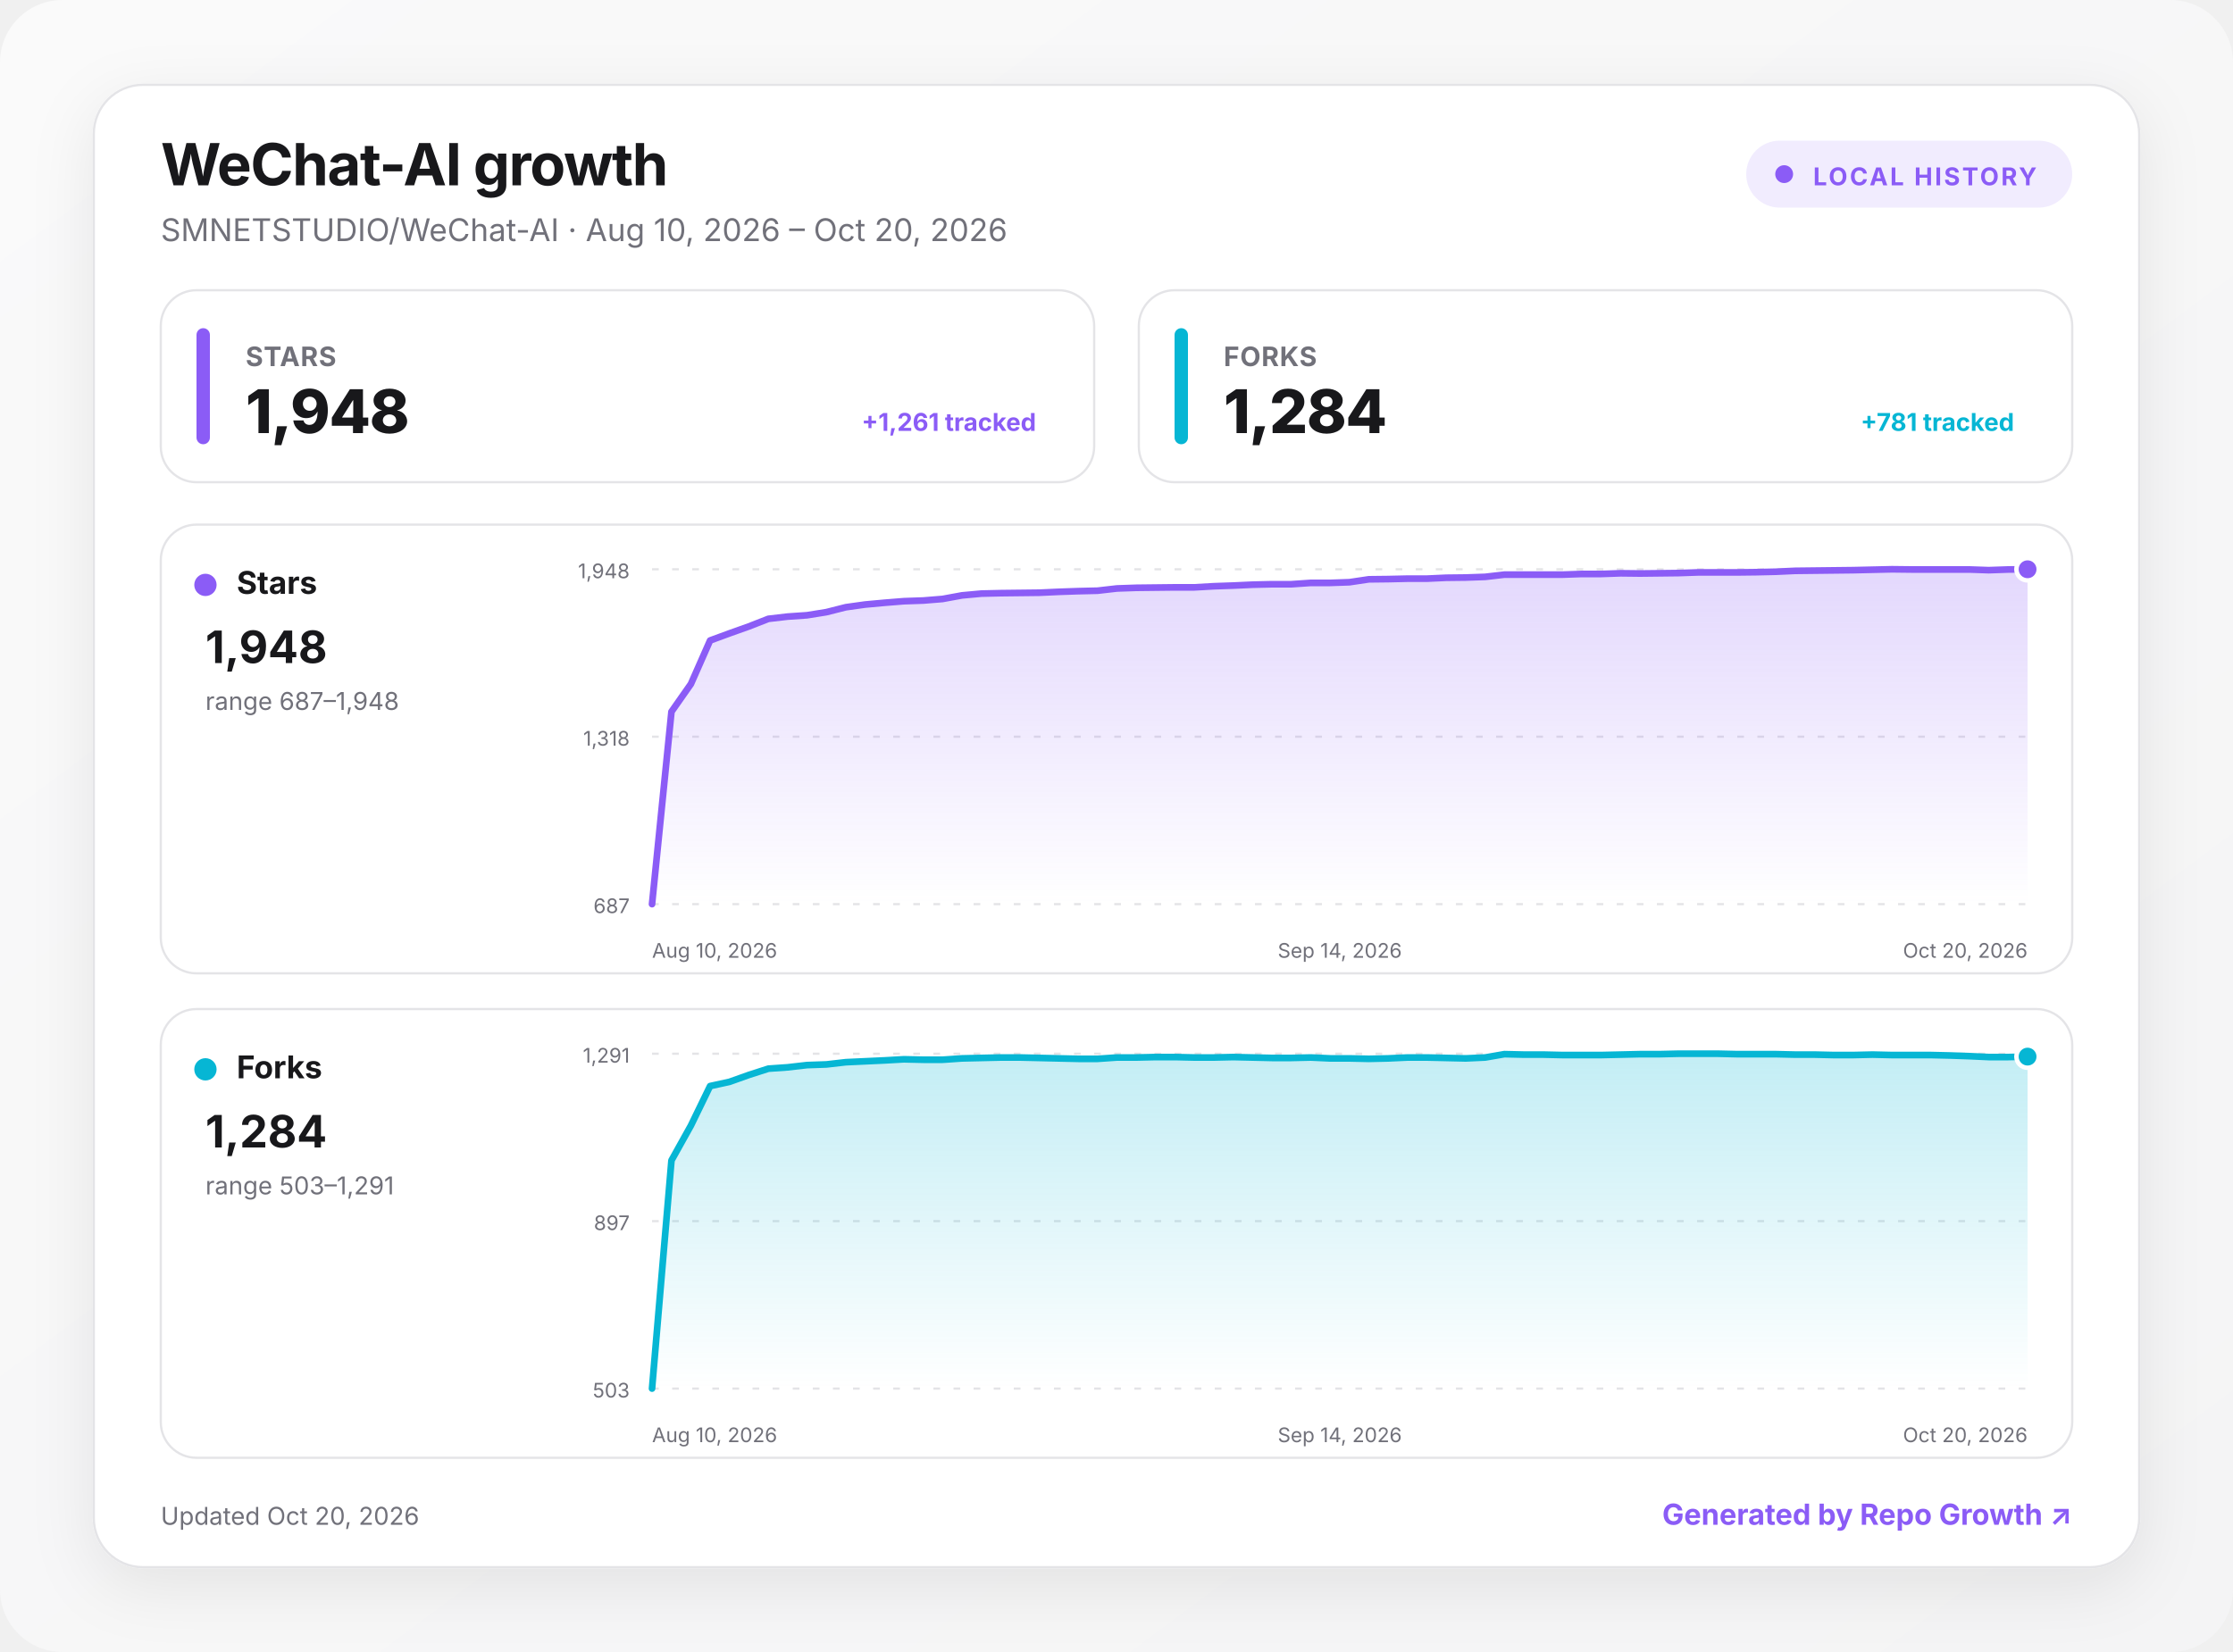
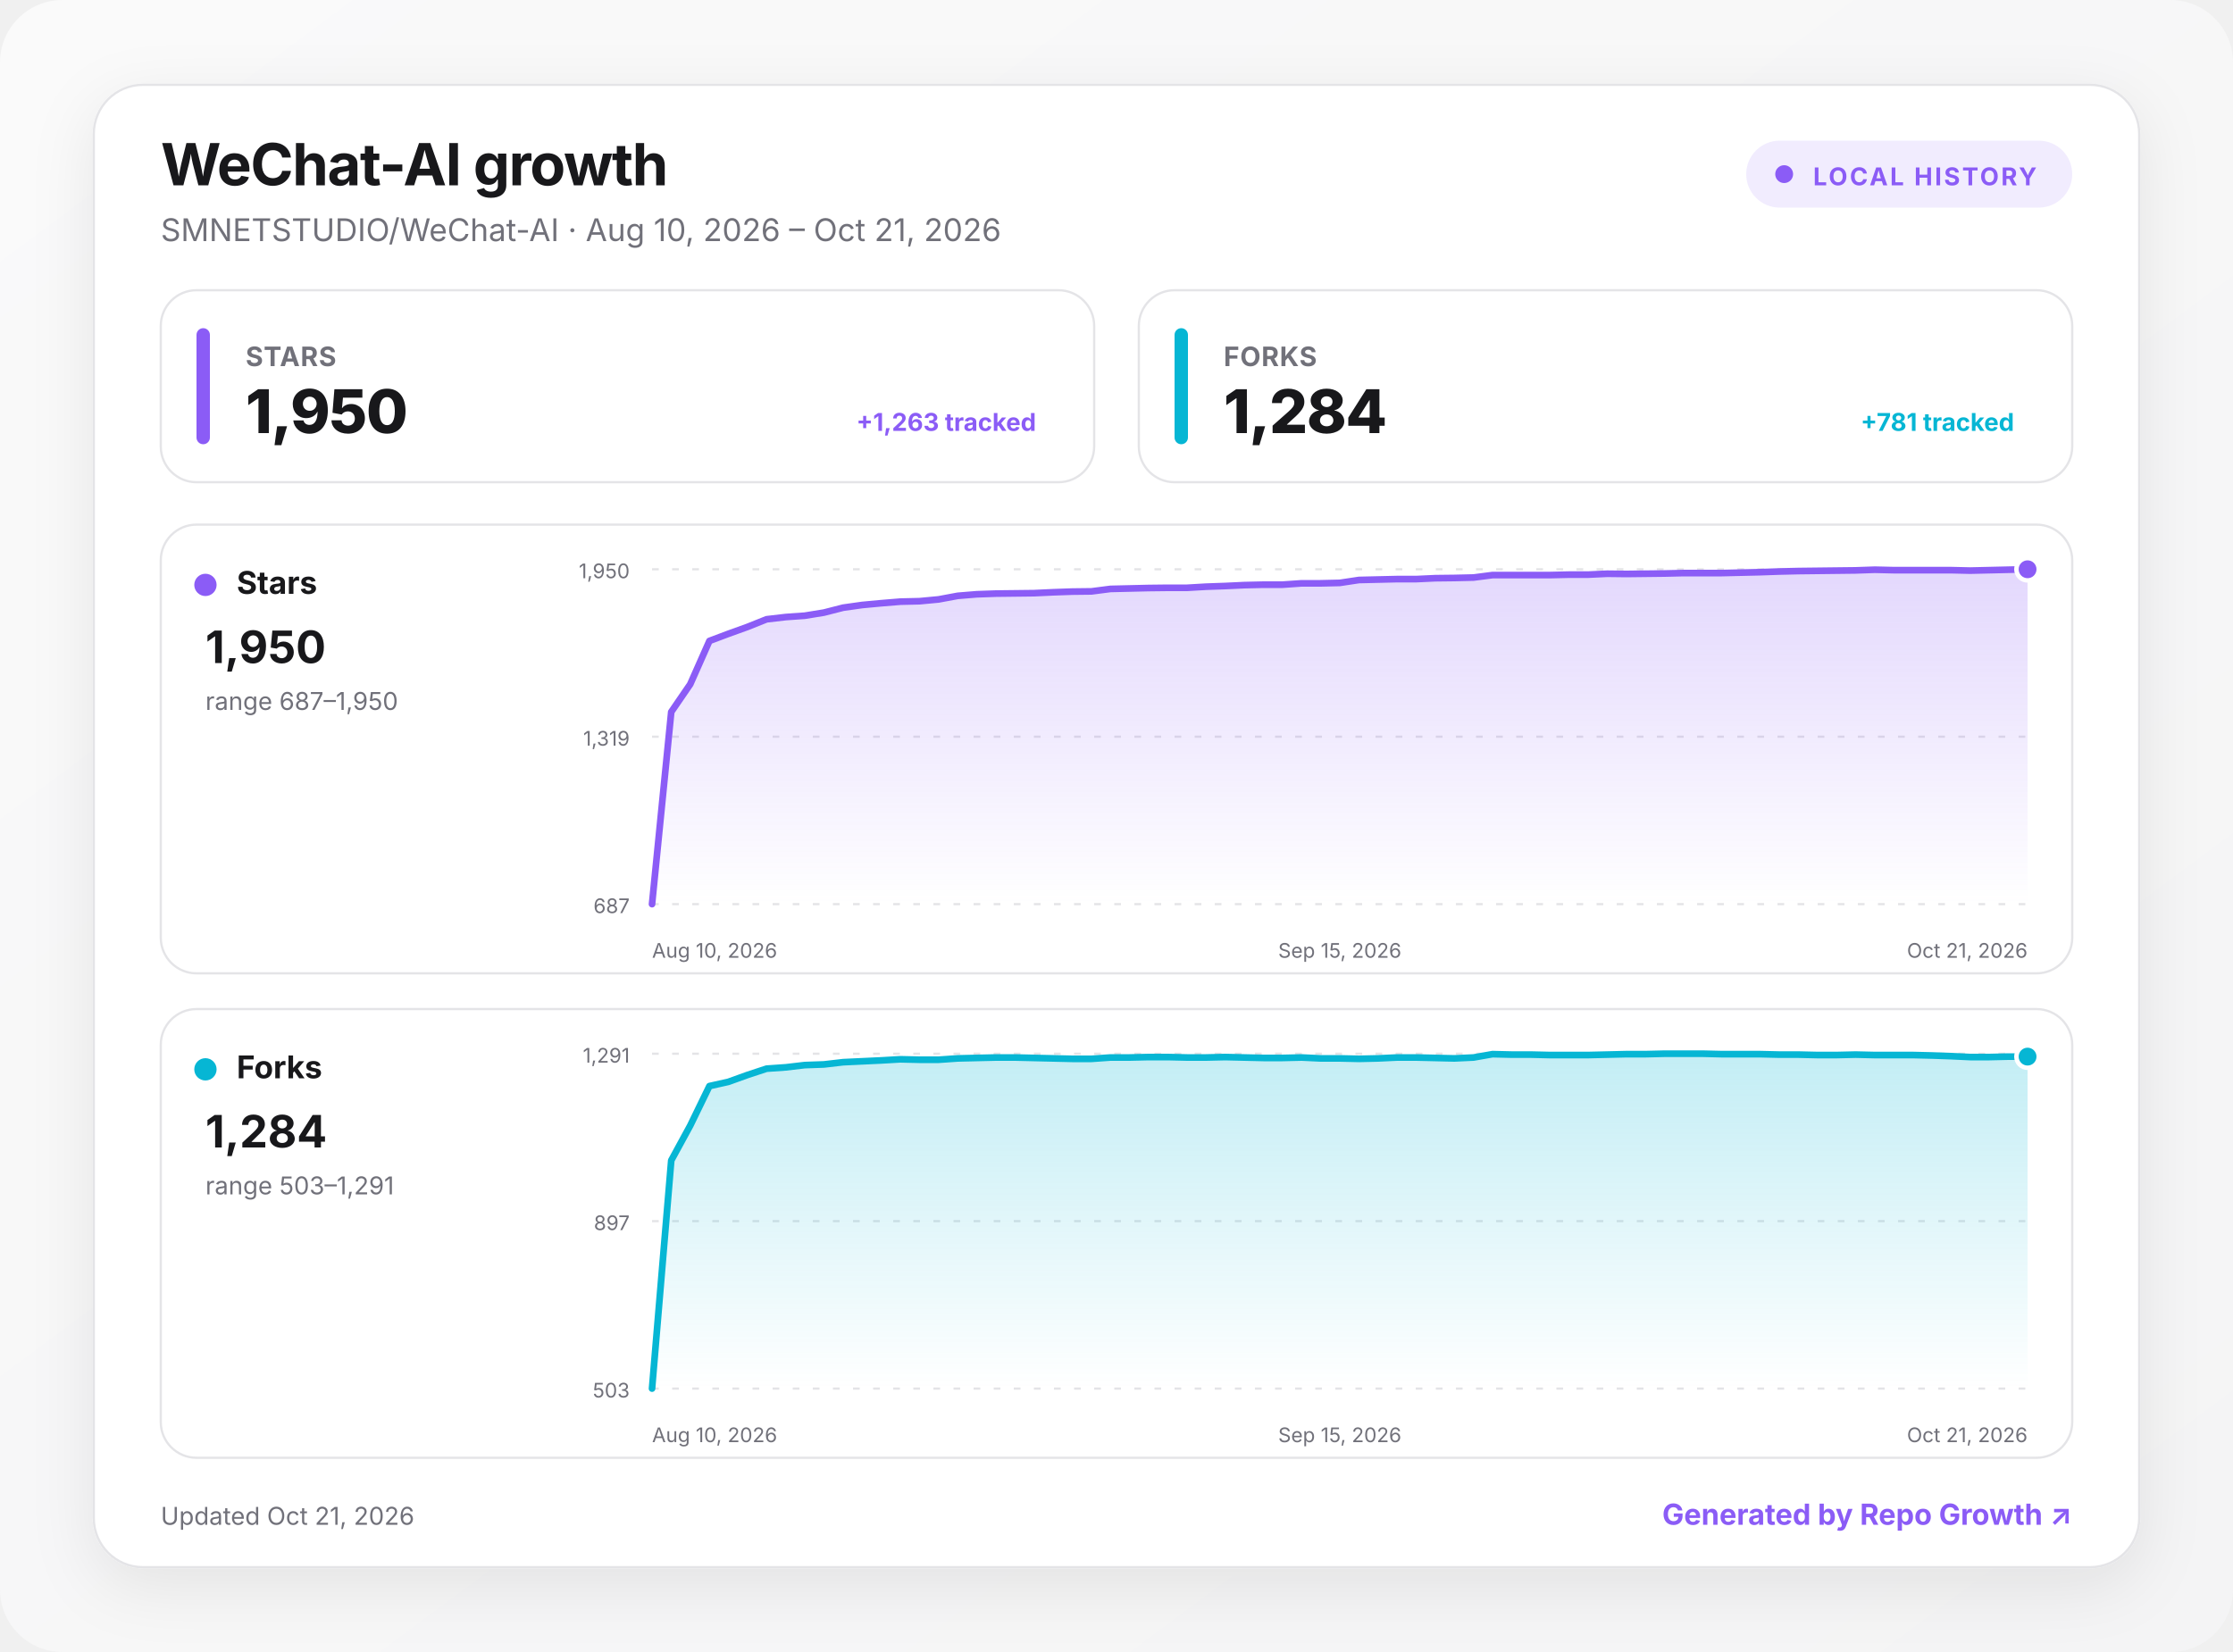
<svg xmlns="http://www.w3.org/2000/svg" width="1000" height="740" viewBox="0 0 1000 740" role="img" aria-labelledby="title desc">
  <defs>
    <linearGradient id="background" x1="0" y1="0" x2="1" y2="1">
      <stop offset="0" stop-color="#fafafa" />
      <stop offset="1" stop-color="#f4f4f5" />
    </linearGradient>
    <linearGradient id="fill-stars" x1="0" y1="0" x2="0" y2="1">
      <stop offset="0" stop-color="#8b5cf6" stop-opacity=".24" />
      <stop offset="1" stop-color="#8b5cf6" stop-opacity="0" />
    </linearGradient>
    <linearGradient id="fill-forks" x1="0" y1="0" x2="0" y2="1">
      <stop offset="0" stop-color="#06b6d4" stop-opacity=".24" />
      <stop offset="1" stop-color="#06b6d4" stop-opacity="0" />
    </linearGradient>
    <filter id="shadow" x="-10%" y="-10%" width="120%" height="130%">
      <feDropShadow dx="0" dy="8" stdDeviation="14" flood-color="#18181b" flood-opacity=".08" />
    </filter>
    <style>
      :root { color-scheme: light dark; }
      .bg { fill: url(#background); }
      .surface { fill: #ffffff; stroke: #e4e4e7; }
      .panel { fill: #ffffff; stroke: #e4e4e7; }
      .primary { fill: #18181b; }
      .secondary { fill: #71717a; }
      .grid { stroke: #e4e4e7; }
      text { font-family: Inter, ui-sans-serif, system-ui, -apple-system, BlinkMacSystemFont, "Segoe UI", sans-serif; }
      @media (prefers-color-scheme: dark) {
        .bg { fill: #09090b; }
        .surface, .panel { fill: #111113; stroke: #27272a; }
        .primary { fill: #fafafa; }
        .secondary { fill: #a1a1aa; }
        .grid { stroke: #27272a; }
      }
    </style>
  </defs>
  <rect class="bg" width="1000" height="740" rx="28" />
  <g transform="translate(42 38)">
    <rect x="0" y="0" width="916" height="664" rx="22" class="surface" filter="url(#shadow)" />
    <text x="30" y="45" class="primary" font-size="26" font-weight="750" letter-spacing="-.5">WeChat-AI growth</text>
-     <text x="30" y="70" class="secondary" font-size="14">SMNETSTUDIO/WeChat-AI · Aug 10, 2026 – Oct 20, 2026</text>
+     <text x="30" y="70" class="secondary" font-size="14">SMNETSTUDIO/WeChat-AI · Aug 10, 2026 – Oct 21, 2026</text>
    <g transform="translate(740 25)">
      <rect width="146" height="30" rx="15" fill="#8b5cf6" fill-opacity=".12" />
      <circle cx="17" cy="15" r="4" fill="#8b5cf6" />
      <text x="30" y="20" fill="#8b5cf6" font-size="11" font-weight="700" letter-spacing="1">LOCAL HISTORY</text>
    </g>
    <g transform="translate(30 92)">
      <rect width="418" height="86" rx="16" class="panel" />
      <rect x="16" y="17" width="6" height="52" rx="3" fill="#8b5cf6" />
      <text x="38" y="34" class="secondary" font-size="12" font-weight="650" letter-spacing=".3">STARS</text>
-       <text x="38" y="64" class="primary" font-size="27" font-weight="760" letter-spacing="-.5">1,948</text>
-       <text x="392" y="63" text-anchor="end" fill="#8b5cf6" font-size="11" font-weight="650">+1,261 tracked</text>
+       <text x="38" y="64" class="primary" font-size="27" font-weight="760" letter-spacing="-.5">1,950</text>
+       <text x="392" y="63" text-anchor="end" fill="#8b5cf6" font-size="11" font-weight="650">+1,263 tracked</text>
    </g>
    <g transform="translate(468 92)">
      <rect width="418" height="86" rx="16" class="panel" />
      <rect x="16" y="17" width="6" height="52" rx="3" fill="#06b6d4" />
      <text x="38" y="34" class="secondary" font-size="12" font-weight="650" letter-spacing=".3">FORKS</text>
      <text x="38" y="64" class="primary" font-size="27" font-weight="760" letter-spacing="-.5">1,284</text>
      <text x="392" y="63" text-anchor="end" fill="#06b6d4" font-size="11" font-weight="650">+781 tracked</text>
    </g>
    <g transform="translate(30 197)">
      <rect width="856" height="201" rx="16" class="panel" />
      <circle cx="20" cy="27" r="5" fill="#8b5cf6" />
      <text x="34" y="31" class="primary" font-size="14" font-weight="700">Stars</text>
-       <text x="20" y="62" class="primary" font-size="20" font-weight="750">1,948</text>
-       <text x="20" y="83" class="secondary" font-size="11">range 687–1,948</text>
+       <text x="20" y="62" class="primary" font-size="20" font-weight="750">1,950</text>
+       <text x="20" y="83" class="secondary" font-size="11">range 687–1,950</text>
      <line x1="220" x2="836" y1="20" y2="20" class="grid" stroke-width="1" stroke-dasharray="3 6" />
-       <text x="210" y="24" text-anchor="end" class="secondary" font-size="9">1,948</text>
+       <text x="210" y="24" text-anchor="end" class="secondary" font-size="9">1,950</text>
      <line x1="220" x2="836" y1="95" y2="95" class="grid" stroke-width="1" stroke-dasharray="3 6" />
-       <text x="210" y="99" text-anchor="end" class="secondary" font-size="9">1,318</text>
+       <text x="210" y="99" text-anchor="end" class="secondary" font-size="9">1,319</text>
      <line x1="220" x2="836" y1="170" y2="170" class="grid" stroke-width="1" stroke-dasharray="3 6" />
      <text x="210" y="174" text-anchor="end" class="secondary" font-size="9">687</text>
-       <path d="M220 170 L228.7 83.8 L237.4 71.4 L246 51.9 L254.7 48.7 L263.4 45.6 L272.1 42.2 L280.7 41.2 L289.4 40.6 L298.1 39.2 L306.8 37 L315.4 35.8 L324.1 35 L332.8 34.3 L341.5 34 L350.1 33.3 L358.8 31.7 L367.5 30.9 L376.2 30.7 L384.8 30.6 L393.5 30.5 L402.2 30.1 L410.9 29.8 L419.5 29.6 L428.2 28.6 L436.9 28.3 L445.6 28.2 L454.3 28.1 L462.9 28.1 L471.6 27.6 L480.3 27.3 L489 26.9 L497.6 26.7 L506.3 26.7 L515 26.1 L523.7 26.1 L532.3 25.8 L541 24.5 L549.7 24.4 L558.4 24.2 L567 24.2 L575.7 23.8 L584.4 23.7 L593.1 23.4 L601.7 22.4 L610.4 22.4 L619.1 22.4 L627.8 22.4 L636.5 22.1 L645.1 22.1 L653.8 21.8 L662.5 21.9 L671.2 21.8 L679.8 21.7 L688.5 21.4 L697.2 21.4 L705.9 21.4 L714.5 21.3 L723.2 21.1 L731.9 20.7 L740.6 20.6 L749.2 20.5 L757.9 20.4 L766.6 20.2 L775.3 20 L783.9 20.1 L792.6 20.1 L801.3 20.1 L810 20.1 L818.6 20.4 L827.3 20.1 L836 20 L836 170 L220 170 Z" fill="url(#fill-stars)" />
-       <path d="M220 170 L228.7 83.8 L237.4 71.4 L246 51.9 L254.7 48.7 L263.4 45.6 L272.1 42.2 L280.7 41.2 L289.4 40.6 L298.1 39.2 L306.8 37 L315.4 35.8 L324.1 35 L332.8 34.3 L341.5 34 L350.1 33.3 L358.8 31.7 L367.5 30.9 L376.2 30.7 L384.8 30.6 L393.5 30.5 L402.2 30.1 L410.9 29.8 L419.5 29.6 L428.2 28.6 L436.9 28.3 L445.6 28.2 L454.3 28.1 L462.9 28.1 L471.6 27.6 L480.3 27.3 L489 26.9 L497.6 26.7 L506.3 26.7 L515 26.1 L523.7 26.1 L532.3 25.8 L541 24.5 L549.7 24.4 L558.4 24.2 L567 24.2 L575.7 23.8 L584.4 23.7 L593.1 23.4 L601.7 22.4 L610.4 22.4 L619.1 22.4 L627.8 22.4 L636.5 22.1 L645.1 22.1 L653.8 21.8 L662.5 21.9 L671.2 21.8 L679.8 21.7 L688.5 21.4 L697.2 21.4 L705.9 21.4 L714.5 21.3 L723.2 21.1 L731.9 20.7 L740.6 20.6 L749.2 20.5 L757.9 20.4 L766.6 20.2 L775.3 20 L783.9 20.1 L792.6 20.1 L801.3 20.1 L810 20.1 L818.6 20.4 L827.3 20.1 L836 20" fill="none" stroke="#8b5cf6" stroke-width="3" stroke-linecap="round" stroke-linejoin="round" />
+       <path d="M220 170 L228.6 83.9 L237.1 71.5 L245.7 52.1 L254.2 48.9 L262.8 45.8 L271.3 42.4 L279.9 41.4 L288.4 40.8 L297 39.4 L305.6 37.2 L314.1 36 L322.7 35.2 L331.2 34.5 L339.8 34.3 L348.3 33.5 L356.9 31.9 L365.4 31.2 L374 30.9 L382.6 30.8 L391.1 30.7 L399.7 30.3 L408.2 30 L416.8 29.9 L425.3 28.8 L433.9 28.6 L442.4 28.4 L451 28.3 L459.6 28.3 L468.1 27.8 L476.7 27.5 L485.2 27.1 L493.8 26.9 L502.3 26.9 L510.9 26.3 L519.4 26.3 L528 26.1 L536.6 24.8 L545.1 24.6 L553.7 24.4 L562.2 24.4 L570.8 24 L579.3 23.9 L587.9 23.7 L596.4 22.6 L605 22.6 L613.6 22.6 L622.1 22.6 L630.7 22.4 L639.2 22.4 L647.8 22 L656.3 22.1 L664.9 22 L673.4 21.9 L682 21.7 L690.6 21.7 L699.1 21.7 L707.7 21.5 L716.2 21.3 L724.8 21 L733.3 20.8 L741.9 20.7 L750.4 20.6 L759 20.5 L767.6 20.2 L776.1 20.4 L784.7 20.4 L793.2 20.4 L801.8 20.4 L810.3 20.6 L818.9 20.4 L827.4 20.2 L836 20 L836 170 L220 170 Z" fill="url(#fill-stars)" />
+       <path d="M220 170 L228.6 83.9 L237.1 71.5 L245.7 52.1 L254.2 48.9 L262.8 45.8 L271.3 42.4 L279.9 41.4 L288.4 40.8 L297 39.4 L305.6 37.2 L314.1 36 L322.7 35.2 L331.2 34.5 L339.8 34.3 L348.3 33.5 L356.9 31.9 L365.4 31.2 L374 30.9 L382.6 30.8 L391.1 30.7 L399.7 30.3 L408.2 30 L416.8 29.9 L425.3 28.8 L433.9 28.6 L442.4 28.4 L451 28.3 L459.6 28.3 L468.1 27.8 L476.7 27.5 L485.2 27.1 L493.8 26.9 L502.3 26.9 L510.9 26.3 L519.4 26.3 L528 26.1 L536.6 24.8 L545.1 24.6 L553.7 24.4 L562.2 24.4 L570.8 24 L579.3 23.9 L587.9 23.7 L596.4 22.6 L605 22.6 L613.6 22.6 L622.1 22.6 L630.7 22.4 L639.2 22.4 L647.8 22 L656.3 22.1 L664.9 22 L673.4 21.9 L682 21.7 L690.6 21.7 L699.1 21.7 L707.7 21.5 L716.2 21.3 L724.8 21 L733.3 20.8 L741.9 20.7 L750.4 20.6 L759 20.5 L767.6 20.2 L776.1 20.4 L784.7 20.4 L793.2 20.4 L801.8 20.4 L810.3 20.6 L818.9 20.4 L827.4 20.2 L836 20" fill="none" stroke="#8b5cf6" stroke-width="3" stroke-linecap="round" stroke-linejoin="round" />
      <circle cx="836" cy="20" r="5" fill="#8b5cf6" stroke="#fff" stroke-width="2" />
      <text x="220" y="194" text-anchor="start" class="secondary" font-size="9">Aug 10, 2026</text>
-       <text x="528" y="194" text-anchor="middle" class="secondary" font-size="9">Sep 14, 2026</text>
-       <text x="836" y="194" text-anchor="end" class="secondary" font-size="9">Oct 20, 2026</text>
+       <text x="528" y="194" text-anchor="middle" class="secondary" font-size="9">Sep 15, 2026</text>
+       <text x="836" y="194" text-anchor="end" class="secondary" font-size="9">Oct 21, 2026</text>
    </g>
    <g transform="translate(30 414)">
      <rect width="856" height="201" rx="16" class="panel" />
      <circle cx="20" cy="27" r="5" fill="#06b6d4" />
      <text x="34" y="31" class="primary" font-size="14" font-weight="700">Forks</text>
      <text x="20" y="62" class="primary" font-size="20" font-weight="750">1,284</text>
      <text x="20" y="83" class="secondary" font-size="11">range 503–1,291</text>
      <line x1="220" x2="836" y1="20" y2="20" class="grid" stroke-width="1" stroke-dasharray="3 6" />
      <text x="210" y="24" text-anchor="end" class="secondary" font-size="9">1,291</text>
      <line x1="220" x2="836" y1="95" y2="95" class="grid" stroke-width="1" stroke-dasharray="3 6" />
      <text x="210" y="99" text-anchor="end" class="secondary" font-size="9">897</text>
      <line x1="220" x2="836" y1="170" y2="170" class="grid" stroke-width="1" stroke-dasharray="3 6" />
      <text x="210" y="174" text-anchor="end" class="secondary" font-size="9">503</text>
-       <path d="M220 170 L228.7 67.8 L237.4 52.2 L246 34.5 L254.7 32.6 L263.4 29.5 L272.1 26.7 L280.7 26.1 L289.4 25.1 L298.1 24.8 L306.8 23.8 L315.4 23.4 L324.1 23 L332.8 22.5 L341.5 22.7 L350.1 22.7 L358.8 22.1 L367.5 21.9 L376.2 21.7 L384.8 21.7 L393.5 21.9 L402.2 22.1 L410.9 22.3 L419.5 22.3 L428.2 21.7 L436.9 21.7 L445.6 21.5 L454.3 21.5 L462.9 21.7 L471.6 21.7 L480.3 21.5 L489 21.7 L497.6 21.9 L506.3 21.9 L515 21.7 L523.7 22.1 L532.3 22.1 L541 22.3 L549.7 22.1 L558.4 21.7 L567 21.7 L575.7 21.9 L584.4 22.1 L593.1 21.7 L601.7 20.2 L610.4 20.4 L619.1 20.4 L627.8 20.6 L636.5 20.6 L645.1 20.6 L653.8 20.4 L662.5 20.2 L671.2 20.2 L679.8 20 L688.5 20 L697.2 20 L705.9 20.2 L714.5 20.2 L723.2 20.2 L731.9 20.4 L740.6 20.4 L749.2 20.6 L757.9 20.6 L766.6 20.4 L775.3 20.6 L783.9 20.6 L792.6 20.6 L801.3 20.8 L810 21.1 L818.6 21.5 L827.3 21.5 L836 21.3 L836 170 L220 170 Z" fill="url(#fill-forks)" />
-       <path d="M220 170 L228.7 67.8 L237.4 52.2 L246 34.5 L254.7 32.6 L263.4 29.5 L272.1 26.7 L280.7 26.1 L289.4 25.1 L298.1 24.8 L306.8 23.8 L315.4 23.4 L324.1 23 L332.8 22.5 L341.5 22.7 L350.1 22.7 L358.8 22.1 L367.5 21.9 L376.2 21.7 L384.8 21.7 L393.5 21.9 L402.2 22.1 L410.9 22.3 L419.5 22.3 L428.2 21.7 L436.9 21.7 L445.6 21.5 L454.3 21.5 L462.9 21.7 L471.6 21.7 L480.3 21.5 L489 21.7 L497.6 21.9 L506.3 21.9 L515 21.7 L523.7 22.1 L532.3 22.1 L541 22.3 L549.7 22.1 L558.4 21.7 L567 21.7 L575.7 21.9 L584.4 22.1 L593.1 21.7 L601.7 20.2 L610.4 20.4 L619.1 20.4 L627.8 20.6 L636.5 20.6 L645.1 20.6 L653.8 20.4 L662.5 20.2 L671.2 20.2 L679.8 20 L688.5 20 L697.2 20 L705.9 20.2 L714.5 20.2 L723.2 20.2 L731.9 20.4 L740.6 20.4 L749.2 20.6 L757.9 20.6 L766.6 20.4 L775.3 20.6 L783.9 20.6 L792.6 20.6 L801.3 20.8 L810 21.1 L818.6 21.5 L827.3 21.5 L836 21.3" fill="none" stroke="#06b6d4" stroke-width="3" stroke-linecap="round" stroke-linejoin="round" />
+       <path d="M220 170 L228.6 67.8 L237.1 52.2 L245.7 34.5 L254.2 32.6 L262.8 29.5 L271.3 26.7 L279.9 26.1 L288.4 25.1 L297 24.8 L305.6 23.8 L314.1 23.4 L322.7 23 L331.2 22.5 L339.8 22.7 L348.3 22.7 L356.9 22.1 L365.4 21.9 L374 21.7 L382.6 21.7 L391.1 21.9 L399.7 22.1 L408.2 22.3 L416.8 22.3 L425.3 21.7 L433.9 21.7 L442.4 21.5 L451 21.5 L459.6 21.7 L468.1 21.7 L476.7 21.5 L485.2 21.7 L493.8 21.9 L502.3 21.9 L510.9 21.7 L519.4 22.1 L528 22.1 L536.6 22.3 L545.1 22.1 L553.7 21.7 L562.2 21.7 L570.8 21.9 L579.3 22.1 L587.9 21.7 L596.4 20.2 L605 20.4 L613.6 20.4 L622.1 20.6 L630.7 20.6 L639.2 20.6 L647.8 20.4 L656.3 20.2 L664.9 20.2 L673.4 20 L682 20 L690.6 20 L699.1 20.2 L707.7 20.2 L716.2 20.2 L724.8 20.4 L733.3 20.4 L741.9 20.6 L750.4 20.6 L759 20.4 L767.6 20.6 L776.1 20.6 L784.7 20.6 L793.2 20.8 L801.8 21.1 L810.3 21.5 L818.9 21.5 L827.4 21.3 L836 21.3 L836 170 L220 170 Z" fill="url(#fill-forks)" />
+       <path d="M220 170 L228.6 67.8 L237.1 52.2 L245.7 34.5 L254.2 32.6 L262.8 29.5 L271.3 26.7 L279.9 26.1 L288.4 25.1 L297 24.8 L305.6 23.8 L314.1 23.4 L322.7 23 L331.2 22.5 L339.8 22.7 L348.3 22.7 L356.9 22.1 L365.4 21.9 L374 21.7 L382.6 21.7 L391.1 21.9 L399.7 22.1 L408.2 22.3 L416.8 22.3 L425.3 21.7 L433.9 21.7 L442.4 21.5 L451 21.5 L459.6 21.7 L468.1 21.7 L476.7 21.5 L485.2 21.7 L493.8 21.9 L502.3 21.9 L510.9 21.7 L519.4 22.1 L528 22.1 L536.6 22.3 L545.1 22.1 L553.7 21.7 L562.2 21.7 L570.8 21.9 L579.3 22.1 L587.9 21.7 L596.4 20.2 L605 20.4 L613.6 20.4 L622.1 20.6 L630.7 20.6 L639.2 20.6 L647.8 20.4 L656.3 20.2 L664.9 20.2 L673.4 20 L682 20 L690.6 20 L699.1 20.2 L707.7 20.2 L716.2 20.2 L724.8 20.4 L733.3 20.4 L741.9 20.6 L750.4 20.6 L759 20.4 L767.6 20.6 L776.1 20.6 L784.7 20.6 L793.2 20.8 L801.8 21.1 L810.3 21.5 L818.9 21.5 L827.4 21.3 L836 21.3" fill="none" stroke="#06b6d4" stroke-width="3" stroke-linecap="round" stroke-linejoin="round" />
      <circle cx="836" cy="21.3" r="5" fill="#06b6d4" stroke="#fff" stroke-width="2" />
      <text x="220" y="194" text-anchor="start" class="secondary" font-size="9">Aug 10, 2026</text>
-       <text x="528" y="194" text-anchor="middle" class="secondary" font-size="9">Sep 14, 2026</text>
-       <text x="836" y="194" text-anchor="end" class="secondary" font-size="9">Oct 20, 2026</text>
+       <text x="528" y="194" text-anchor="middle" class="secondary" font-size="9">Sep 15, 2026</text>
+       <text x="836" y="194" text-anchor="end" class="secondary" font-size="9">Oct 21, 2026</text>
    </g>
-     <text x="30" y="645" class="secondary" font-size="11">Updated Oct 20, 2026</text>
+     <text x="30" y="645" class="secondary" font-size="11">Updated Oct 21, 2026</text>
    <a href="https://github.com/MacRimi/repo-growth" target="_blank" aria-label="Open the Repo Growth project">
      <text x="886" y="645" fill="#8b5cf6" text-anchor="end" font-size="13" font-weight="700">Generated by Repo Growth ↗</text>
    </a>
  </g>
</svg>
